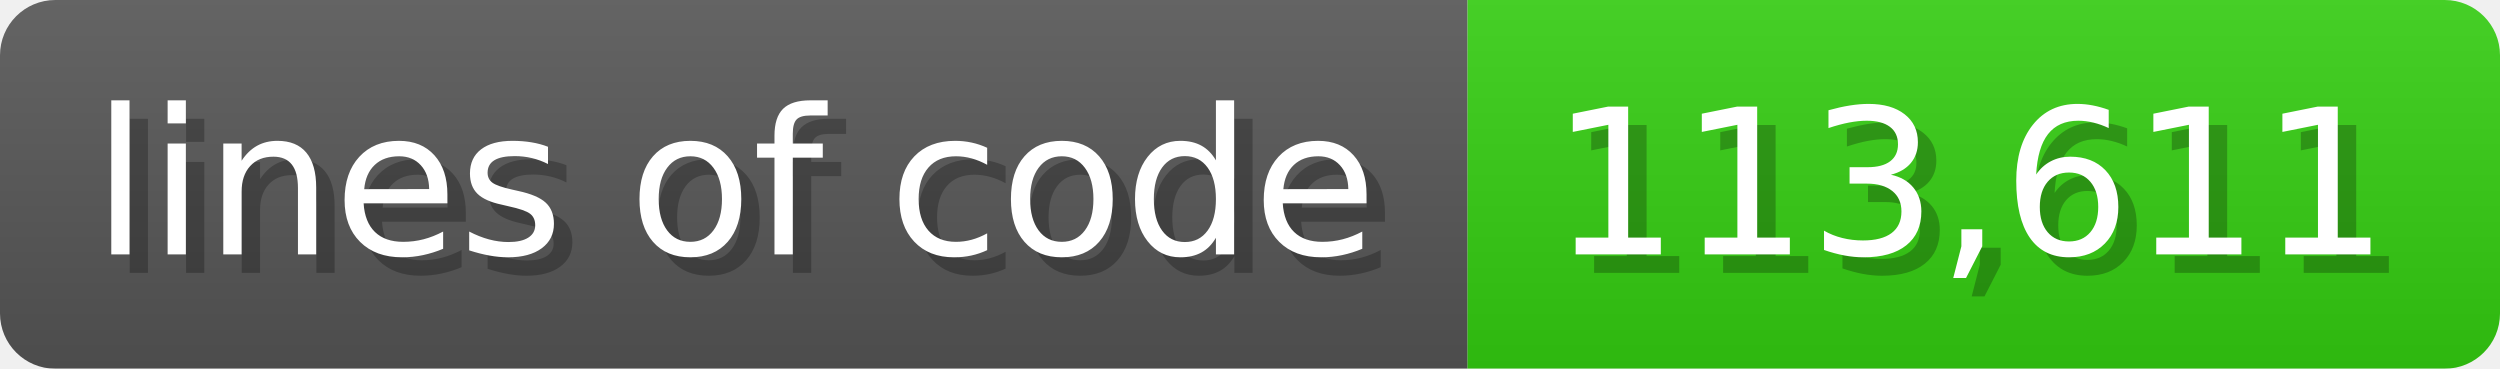
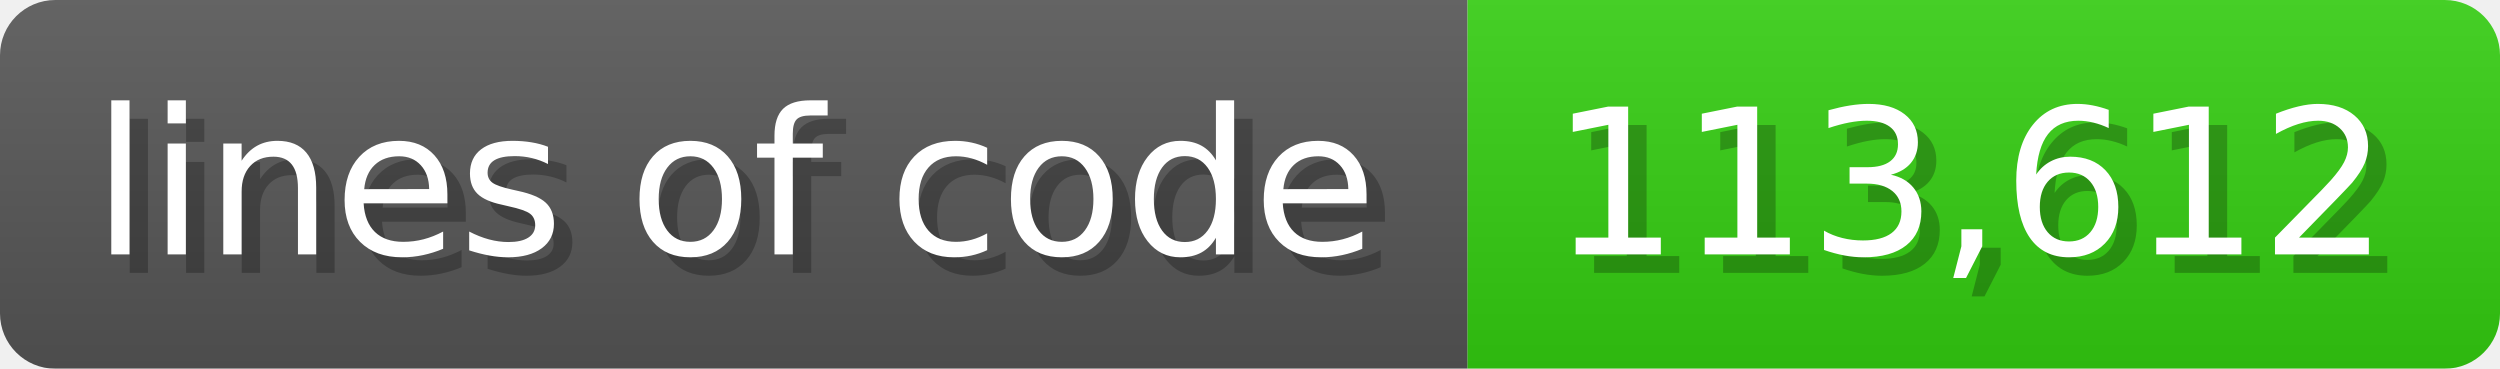
<svg xmlns="http://www.w3.org/2000/svg" width="135.6" height="20" viewBox="0 0 1356 200">
  <linearGradient id="a" x2="0" y2="100%">
    <stop offset="0" stop-opacity=".1" stop-color="#EEE" />
    <stop offset="1" stop-opacity=".1" />
  </linearGradient>
  <mask id="m">
    <rect width="1356" height="200" rx="30" fill="#FFF" />
  </mask>
  <g mask="url(#m)">
    <rect width="796" height="200" fill="#555" />
    <rect width="560" height="200" fill="#3C1" x="796" />
    <rect width="1356" height="200" fill="url(#a)" />
  </g>
  <g fill="#fff" text-anchor="start" font-family="Verdana,DejaVu Sans,sans-serif" font-size="110">
    <text x="60" y="148" textLength="696" fill="#000" opacity="0.25">lines of code</text>
    <text x="50" y="138" textLength="696">lines of code</text>
-     <text x="851" y="148" textLength="460" fill="#000" opacity="0.25">113,611</text>
-     <text x="841" y="138" textLength="460">113,611</text>
+     <text x="851" y="148" textLength="460" fill="#000" opacity="0.25">113,612</text>
+     <text x="841" y="138" textLength="460">113,612</text>
  </g>
</svg>
